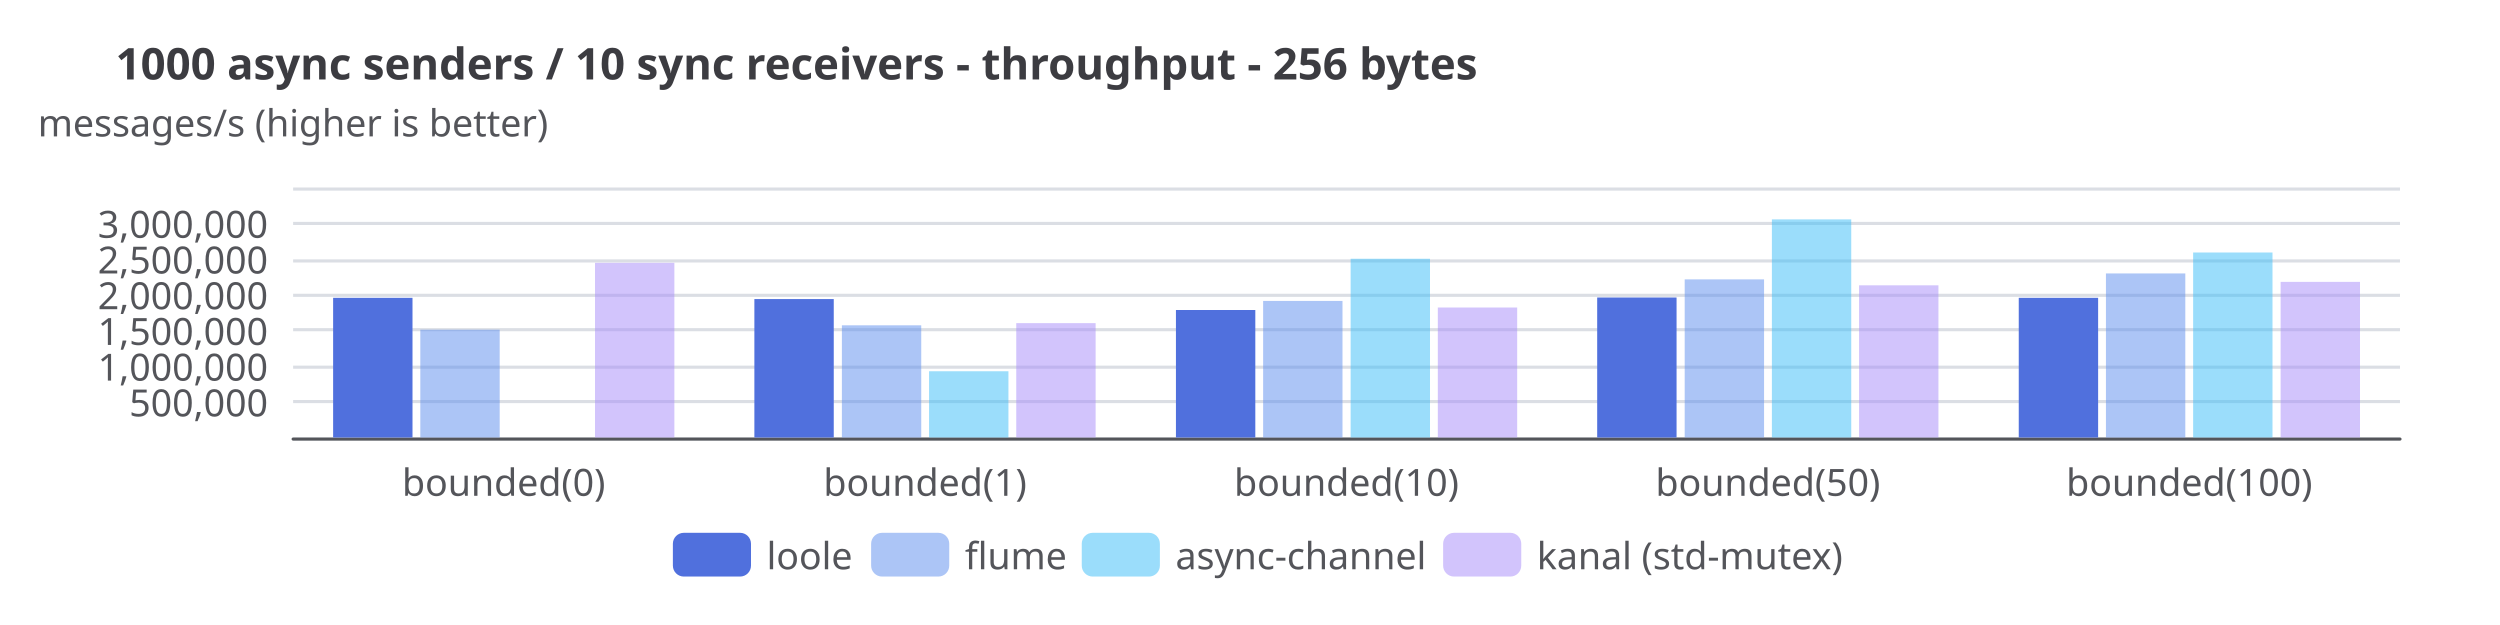
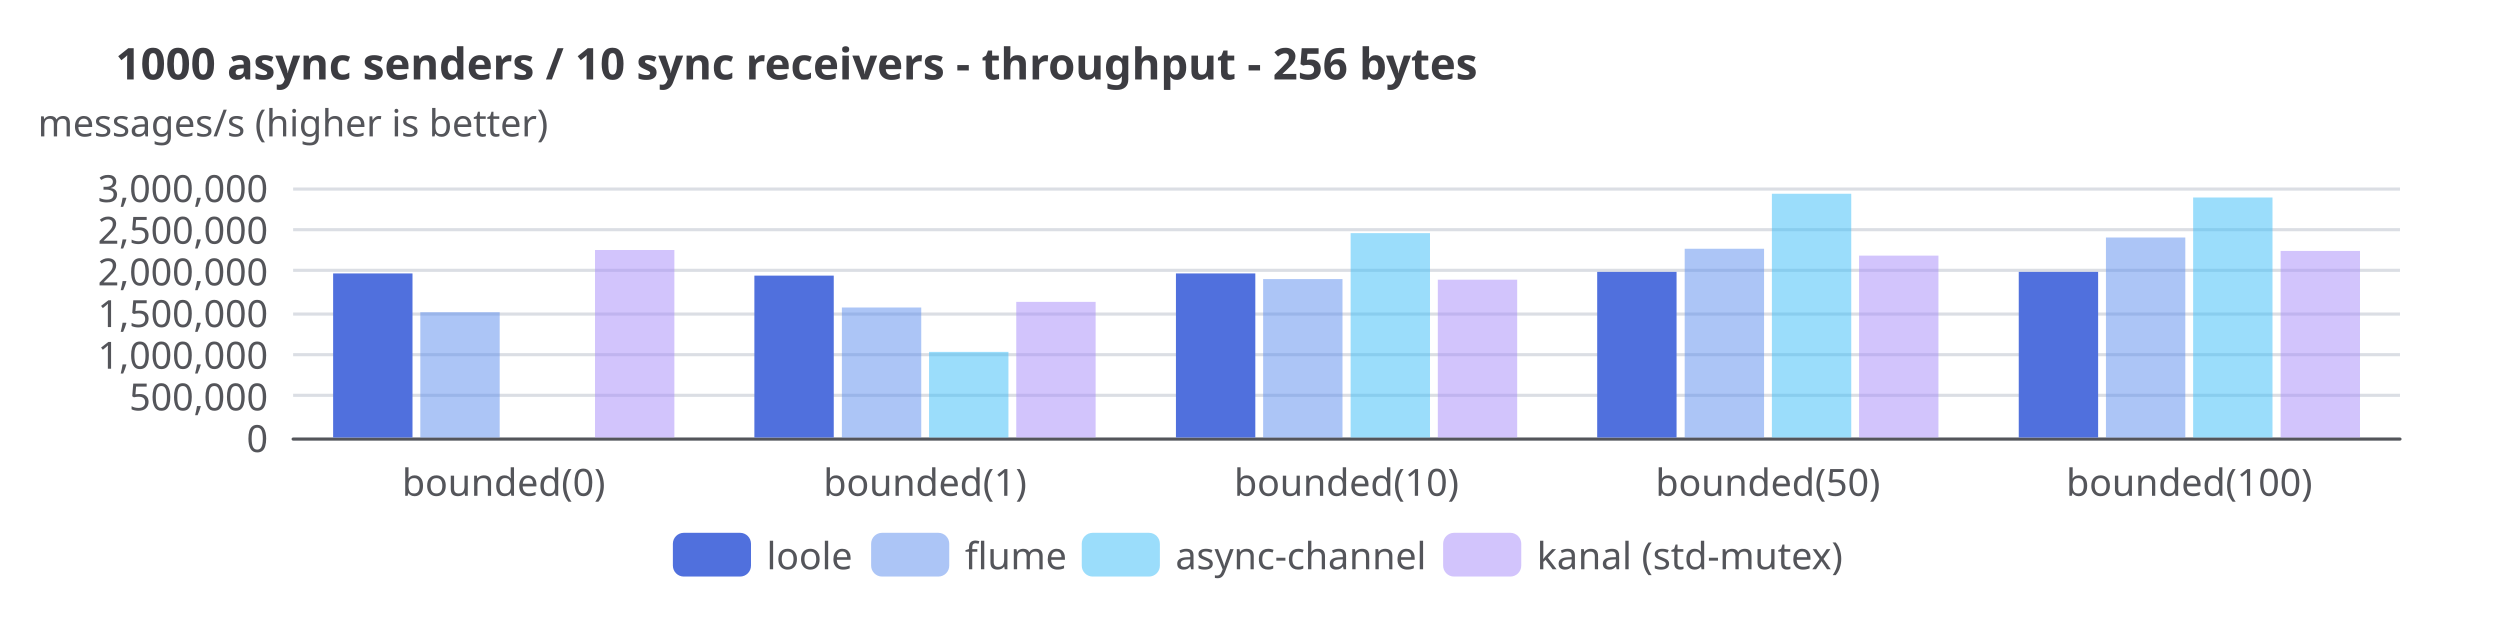
<svg xmlns="http://www.w3.org/2000/svg" width="800" height="200" version="1.1" baseProfile="full" viewBox="0 0 800 200">
  <rect width="800" height="200" x="0" y="0" fill="white" />
  <path d="M93.8 140.5L768 140.5" fill="none" pointer-events="visible" stroke="#dbdee4" class="zr7-cls-50" />
-   <path d="M93.8 128.5L768 128.5" fill="none" pointer-events="visible" stroke="#dbdee4" class="zr7-cls-50" />
-   <path d="M93.8 117.5L768 117.5" fill="none" pointer-events="visible" stroke="#dbdee4" class="zr7-cls-50" />
-   <path d="M93.8 105.5L768 105.5" fill="none" pointer-events="visible" stroke="#dbdee4" class="zr7-cls-50" />
-   <path d="M93.8 94.5L768 94.5" fill="none" pointer-events="visible" stroke="#dbdee4" class="zr7-cls-50" />
-   <path d="M93.8 83.5L768 83.5" fill="none" pointer-events="visible" stroke="#dbdee4" class="zr7-cls-50" />
-   <path d="M93.8 71.5L768 71.5" fill="none" pointer-events="visible" stroke="#dbdee4" class="zr7-cls-50" />
+   <path d="M93.8 126.5L768 126.5" fill="none" pointer-events="visible" stroke="#dbdee4" class="zr7-cls-50" />
+   <path d="M93.8 113.5L768 113.5" fill="none" pointer-events="visible" stroke="#dbdee4" class="zr7-cls-50" />
+   <path d="M93.8 100.5L768 100.5" fill="none" pointer-events="visible" stroke="#dbdee4" class="zr7-cls-50" />
+   <path d="M93.8 86.5L768 86.5" fill="none" pointer-events="visible" stroke="#dbdee4" class="zr7-cls-50" />
+   <path d="M93.8 73.5L768 73.5" fill="none" pointer-events="visible" stroke="#dbdee4" class="zr7-cls-50" />
  <path d="M93.8 60.5L768 60.5" fill="none" pointer-events="visible" stroke="#dbdee4" class="zr7-cls-50" />
  <text dominant-baseline="central" text-anchor="middle" style="font-size:12px;font-family:sans-serif;" xml:space="preserve" y="-6" transform="translate(93.76 45)" fill="#54555a">messages/s (higher is better)</text>
  <path d="M93.8 140.5L768 140.5" fill="none" pointer-events="visible" stroke="#54555a" stroke-linecap="round" class="zr7-cls-50" />
-   <text dominant-baseline="central" text-anchor="end" style="font-size:12px;font-family:sans-serif;" transform="translate(85.76 128.5714)" fill="#54555a">500,000</text>
-   <text dominant-baseline="central" text-anchor="end" style="font-size:12px;font-family:sans-serif;" transform="translate(85.76 117.1429)" fill="#54555a">1,000,000</text>
-   <text dominant-baseline="central" text-anchor="end" style="font-size:12px;font-family:sans-serif;" transform="translate(85.76 105.7143)" fill="#54555a">1,500,000</text>
-   <text dominant-baseline="central" text-anchor="end" style="font-size:12px;font-family:sans-serif;" transform="translate(85.76 94.2857)" fill="#54555a">2,000,000</text>
-   <text dominant-baseline="central" text-anchor="end" style="font-size:12px;font-family:sans-serif;" transform="translate(85.76 82.8571)" fill="#54555a">2,500,000</text>
-   <text dominant-baseline="central" text-anchor="end" style="font-size:12px;font-family:sans-serif;" transform="translate(85.76 71.4286)" fill="#54555a">3,000,000</text>
+   <text dominant-baseline="central" text-anchor="end" style="font-size:12px;font-family:sans-serif;" transform="translate(85.76 140)" fill="#54555a">0</text>
+   <text dominant-baseline="central" text-anchor="end" style="font-size:12px;font-family:sans-serif;" transform="translate(85.76 126.6667)" fill="#54555a">500,000</text>
+   <text dominant-baseline="central" text-anchor="end" style="font-size:12px;font-family:sans-serif;" transform="translate(85.76 113.3333)" fill="#54555a">1,000,000</text>
+   <text dominant-baseline="central" text-anchor="end" style="font-size:12px;font-family:sans-serif;" transform="translate(85.76 100)" fill="#54555a">1,500,000</text>
+   <text dominant-baseline="central" text-anchor="end" style="font-size:12px;font-family:sans-serif;" transform="translate(85.76 86.6667)" fill="#54555a">2,000,000</text>
+   <text dominant-baseline="central" text-anchor="end" style="font-size:12px;font-family:sans-serif;" transform="translate(85.76 73.3333)" fill="#54555a">2,500,000</text>
+   <text dominant-baseline="central" text-anchor="end" style="font-size:12px;font-family:sans-serif;" transform="translate(85.76 60)" fill="#54555a">3,000,000</text>
  <text dominant-baseline="central" text-anchor="middle" style="font-size:12px;font-family:sans-serif;" y="6" transform="translate(161.184 148)" fill="#54555a">bounded(0)</text>
  <text dominant-baseline="central" text-anchor="middle" style="font-size:12px;font-family:sans-serif;" y="6" transform="translate(296.032 148)" fill="#54555a">bounded(1)</text>
  <text dominant-baseline="central" text-anchor="middle" style="font-size:12px;font-family:sans-serif;" y="6" transform="translate(430.88 148)" fill="#54555a">bounded(10)</text>
  <text dominant-baseline="central" text-anchor="middle" style="font-size:12px;font-family:sans-serif;" y="6" transform="translate(565.728 148)" fill="#54555a">bounded(50)</text>
  <text dominant-baseline="central" text-anchor="middle" style="font-size:12px;font-family:sans-serif;" y="6" transform="translate(700.576 148)" fill="#54555a">bounded(100)</text>
-   <path d="M106.6 140l25.4 0l0 -44.7l-25.4 0Z" fill="#5070dd" ecmeta_series_index="0" ecmeta_data_index="0" ecmeta_ssr_type="chart" class="zr7-cls-51" />
-   <path d="M241.4 140l25.4 0l0 -44.3l-25.4 0Z" fill="#5070dd" ecmeta_series_index="0" ecmeta_data_index="1" ecmeta_ssr_type="chart" class="zr7-cls-51" />
-   <path d="M376.3 140l25.4 0l0 -40.8l-25.4 0Z" fill="#5070dd" ecmeta_series_index="0" ecmeta_data_index="2" ecmeta_ssr_type="chart" class="zr7-cls-51" />
-   <path d="M511.1 140l25.4 0l0 -44.8l-25.4 0Z" fill="#5070dd" ecmeta_series_index="0" ecmeta_data_index="3" ecmeta_ssr_type="chart" class="zr7-cls-51" />
-   <path d="M646 140l25.4 0l0 -44.7l-25.4 0Z" fill="#5070dd" ecmeta_series_index="0" ecmeta_data_index="4" ecmeta_ssr_type="chart" class="zr7-cls-51" />
-   <path d="M134.5 140l25.4 0l0 -34.5l-25.4 0Z" fill="rgb(91,141,239)" fill-opacity="0.5" ecmeta_series_index="1" ecmeta_data_index="0" ecmeta_ssr_type="chart" class="zr7-cls-52" />
-   <path d="M269.4 140l25.4 0l0 -35.9l-25.4 0Z" fill="rgb(91,141,239)" fill-opacity="0.5" ecmeta_series_index="1" ecmeta_data_index="1" ecmeta_ssr_type="chart" class="zr7-cls-52" />
-   <path d="M404.2 140l25.4 0l0 -43.7l-25.4 0Z" fill="rgb(91,141,239)" fill-opacity="0.5" ecmeta_series_index="1" ecmeta_data_index="2" ecmeta_ssr_type="chart" class="zr7-cls-52" />
-   <path d="M539.1 140l25.4 0l0 -50.6l-25.4 0Z" fill="rgb(91,141,239)" fill-opacity="0.5" ecmeta_series_index="1" ecmeta_data_index="3" ecmeta_ssr_type="chart" class="zr7-cls-52" />
-   <path d="M673.9 140l25.4 0l0 -52.5l-25.4 0Z" fill="rgb(91,141,239)" fill-opacity="0.5" ecmeta_series_index="1" ecmeta_data_index="4" ecmeta_ssr_type="chart" class="zr7-cls-52" />
-   <path d="M297.3 140l25.4 0l0 -21.2l-25.4 0Z" fill="rgb(56,189,248)" fill-opacity="0.5" ecmeta_series_index="2" ecmeta_data_index="1" ecmeta_ssr_type="chart" class="zr7-cls-53" />
-   <path d="M432.2 140l25.4 0l0 -57.2l-25.4 0Z" fill="rgb(56,189,248)" fill-opacity="0.5" ecmeta_series_index="2" ecmeta_data_index="2" ecmeta_ssr_type="chart" class="zr7-cls-53" />
-   <path d="M567 140l25.4 0l0 -69.8l-25.4 0Z" fill="rgb(56,189,248)" fill-opacity="0.5" ecmeta_series_index="2" ecmeta_data_index="3" ecmeta_ssr_type="chart" class="zr7-cls-53" />
-   <path d="M701.8 140l25.4 0l0 -59.2l-25.4 0Z" fill="rgb(56,189,248)" fill-opacity="0.5" ecmeta_series_index="2" ecmeta_data_index="4" ecmeta_ssr_type="chart" class="zr7-cls-53" />
-   <path d="M190.4 140l25.4 0l0 -55.9l-25.4 0Z" fill="rgb(167,139,250)" fill-opacity="0.5" ecmeta_series_index="3" ecmeta_data_index="0" ecmeta_ssr_type="chart" class="zr7-cls-54" />
-   <path d="M325.2 140l25.4 0l0 -36.6l-25.4 0Z" fill="rgb(167,139,250)" fill-opacity="0.5" ecmeta_series_index="3" ecmeta_data_index="1" ecmeta_ssr_type="chart" class="zr7-cls-54" />
-   <path d="M460.1 140l25.4 0l0 -41.6l-25.4 0Z" fill="rgb(167,139,250)" fill-opacity="0.5" ecmeta_series_index="3" ecmeta_data_index="2" ecmeta_ssr_type="chart" class="zr7-cls-54" />
-   <path d="M594.9 140l25.4 0l0 -48.7l-25.4 0Z" fill="rgb(167,139,250)" fill-opacity="0.5" ecmeta_series_index="3" ecmeta_data_index="3" ecmeta_ssr_type="chart" class="zr7-cls-54" />
-   <path d="M729.8 140l25.4 0l0 -49.8l-25.4 0Z" fill="rgb(167,139,250)" fill-opacity="0.5" ecmeta_series_index="3" ecmeta_data_index="4" ecmeta_ssr_type="chart" class="zr7-cls-54" />
+   <path d="M106.6 140l25.4 0l0 -52.5l-25.4 0Z" fill="#5070dd" ecmeta_series_index="0" ecmeta_data_index="0" ecmeta_ssr_type="chart" class="zr7-cls-51" />
+   <path d="M241.4 140l25.4 0l0 -51.8l-25.4 0Z" fill="#5070dd" ecmeta_series_index="0" ecmeta_data_index="1" ecmeta_ssr_type="chart" class="zr7-cls-51" />
+   <path d="M376.3 140l25.4 0l0 -52.5l-25.4 0Z" fill="#5070dd" ecmeta_series_index="0" ecmeta_data_index="2" ecmeta_ssr_type="chart" class="zr7-cls-51" />
+   <path d="M511.1 140l25.4 0l0 -53l-25.4 0Z" fill="#5070dd" ecmeta_series_index="0" ecmeta_data_index="3" ecmeta_ssr_type="chart" class="zr7-cls-51" />
+   <path d="M646 140l25.4 0l0 -53l-25.4 0Z" fill="#5070dd" ecmeta_series_index="0" ecmeta_data_index="4" ecmeta_ssr_type="chart" class="zr7-cls-51" />
+   <path d="M134.5 140l25.4 0l0 -40.1l-25.4 0Z" fill="rgb(91,141,239)" fill-opacity="0.5" ecmeta_series_index="1" ecmeta_data_index="0" ecmeta_ssr_type="chart" class="zr7-cls-52" />
+   <path d="M269.4 140l25.4 0l0 -41.6l-25.4 0Z" fill="rgb(91,141,239)" fill-opacity="0.5" ecmeta_series_index="1" ecmeta_data_index="1" ecmeta_ssr_type="chart" class="zr7-cls-52" />
+   <path d="M404.2 140l25.4 0l0 -50.7l-25.4 0Z" fill="rgb(91,141,239)" fill-opacity="0.5" ecmeta_series_index="1" ecmeta_data_index="2" ecmeta_ssr_type="chart" class="zr7-cls-52" />
+   <path d="M539.1 140l25.4 0l0 -60.4l-25.4 0Z" fill="rgb(91,141,239)" fill-opacity="0.5" ecmeta_series_index="1" ecmeta_data_index="3" ecmeta_ssr_type="chart" class="zr7-cls-52" />
+   <path d="M673.9 140l25.4 0l0 -64l-25.4 0Z" fill="rgb(91,141,239)" fill-opacity="0.5" ecmeta_series_index="1" ecmeta_data_index="4" ecmeta_ssr_type="chart" class="zr7-cls-52" />
+   <path d="M297.3 140l25.4 0l0 -27.4l-25.4 0Z" fill="rgb(56,189,248)" fill-opacity="0.5" ecmeta_series_index="2" ecmeta_data_index="1" ecmeta_ssr_type="chart" class="zr7-cls-53" />
+   <path d="M432.2 140l25.4 0l0 -65.4l-25.4 0Z" fill="rgb(56,189,248)" fill-opacity="0.5" ecmeta_series_index="2" ecmeta_data_index="2" ecmeta_ssr_type="chart" class="zr7-cls-53" />
+   <path d="M567 140l25.4 0l0 -78l-25.4 0Z" fill="rgb(56,189,248)" fill-opacity="0.5" ecmeta_series_index="2" ecmeta_data_index="3" ecmeta_ssr_type="chart" class="zr7-cls-53" />
+   <path d="M701.8 140l25.4 0l0 -76.8l-25.4 0Z" fill="rgb(56,189,248)" fill-opacity="0.5" ecmeta_series_index="2" ecmeta_data_index="4" ecmeta_ssr_type="chart" class="zr7-cls-53" />
+   <path d="M190.4 140l25.4 0l0 -60l-25.4 0Z" fill="rgb(167,139,250)" fill-opacity="0.5" ecmeta_series_index="3" ecmeta_data_index="0" ecmeta_ssr_type="chart" class="zr7-cls-54" />
+   <path d="M325.2 140l25.4 0l0 -43.4l-25.4 0Z" fill="rgb(167,139,250)" fill-opacity="0.5" ecmeta_series_index="3" ecmeta_data_index="1" ecmeta_ssr_type="chart" class="zr7-cls-54" />
+   <path d="M460.1 140l25.4 0l0 -50.5l-25.4 0Z" fill="rgb(167,139,250)" fill-opacity="0.5" ecmeta_series_index="3" ecmeta_data_index="2" ecmeta_ssr_type="chart" class="zr7-cls-54" />
+   <path d="M594.9 140l25.4 0l0 -58.2l-25.4 0Z" fill="rgb(167,139,250)" fill-opacity="0.5" ecmeta_series_index="3" ecmeta_data_index="3" ecmeta_ssr_type="chart" class="zr7-cls-54" />
+   <path d="M729.8 140l25.4 0l0 -59.7l-25.4 0Z" fill="rgb(167,139,250)" fill-opacity="0.5" ecmeta_series_index="3" ecmeta_data_index="4" ecmeta_ssr_type="chart" class="zr7-cls-54" />
  <path d="M-5 -5.5l379.4 0l0 25l-379.4 0Z" transform="translate(215.32 170.5)" fill="rgb(0,0,0)" fill-opacity="0" stroke="#b7b9be" stroke-width="0" class="zr7-cls-50" />
  <path d="M3.5 0L21.5 0A3.5 3.5 0 0 1 25 3.5L25 10.5A3.5 3.5 0 0 1 21.5 14L3.5 14A3.5 3.5 0 0 1 0 10.5L0 3.5A3.5 3.5 0 0 1 3.5 0Z" transform="translate(215.32 170.5)" fill="#5070dd" ecmeta_series_index="0" ecmeta_data_index="0" ecmeta_ssr_type="legend" ecmeta_silent="true" class="zr7-cls-50" />
  <text dominant-baseline="central" text-anchor="start" style="font-size:12px;font-family:sans-serif;" x="30" y="7" transform="translate(215.32 170.5)" fill="#54555a">loole</text>
  <path d="M0 0l55.4 0l0 14l-55.4 0Z" transform="translate(215.32 170.5)" fill="none" pointer-events="visible" ecmeta_series_index="0" ecmeta_data_index="0" ecmeta_ssr_type="legend" class="zr7-cls-55" />
  <path d="M3.5 0L21.5 0A3.5 3.5 0 0 1 25 3.5L25 10.5A3.5 3.5 0 0 1 21.5 14L3.5 14A3.5 3.5 0 0 1 0 10.5L0 3.5A3.5 3.5 0 0 1 3.5 0Z" transform="translate(278.76 170.5)" fill="rgb(91,141,239)" fill-opacity="0.5" ecmeta_series_index="1" ecmeta_data_index="1" ecmeta_ssr_type="legend" ecmeta_silent="true" class="zr7-cls-50" />
  <text dominant-baseline="central" text-anchor="start" style="font-size:12px;font-family:sans-serif;" x="30" y="7" transform="translate(278.76 170.5)" fill="#54555a">flume</text>
  <path d="M0 0l59.4 0l0 14l-59.4 0Z" transform="translate(278.76 170.5)" fill="none" pointer-events="visible" ecmeta_series_index="1" ecmeta_data_index="1" ecmeta_ssr_type="legend" class="zr7-cls-55" />
  <path d="M3.5 0L21.5 0A3.5 3.5 0 0 1 25 3.5L25 10.5A3.5 3.5 0 0 1 21.5 14L3.5 14A3.5 3.5 0 0 1 0 10.5L0 3.5A3.5 3.5 0 0 1 3.5 0Z" transform="translate(346.16 170.5)" fill="rgb(56,189,248)" fill-opacity="0.5" ecmeta_series_index="2" ecmeta_data_index="2" ecmeta_ssr_type="legend" ecmeta_silent="true" class="zr7-cls-50" />
  <text dominant-baseline="central" text-anchor="start" style="font-size:12px;font-family:sans-serif;" x="30" y="7" transform="translate(346.16 170.5)" fill="#54555a">async-channel</text>
  <path d="M0 0l107.6 0l0 14l-107.6 0Z" transform="translate(346.16 170.5)" fill="none" pointer-events="visible" ecmeta_series_index="2" ecmeta_data_index="2" ecmeta_ssr_type="legend" class="zr7-cls-55" />
  <path d="M3.5 0L21.5 0A3.5 3.5 0 0 1 25 3.5L25 10.5A3.5 3.5 0 0 1 21.5 14L3.5 14A3.5 3.5 0 0 1 0 10.5L0 3.5A3.5 3.5 0 0 1 3.5 0Z" transform="translate(461.8 170.5)" fill="rgb(167,139,250)" fill-opacity="0.5" ecmeta_series_index="3" ecmeta_data_index="3" ecmeta_ssr_type="legend" ecmeta_silent="true" class="zr7-cls-50" />
  <text dominant-baseline="central" text-anchor="start" style="font-size:12px;font-family:sans-serif;" xml:space="preserve" x="30" y="7" transform="translate(461.8 170.5)" fill="#54555a">kanal (std-mutex)</text>
  <path d="M0 0l122.9 0l0 14l-122.9 0Z" transform="translate(461.8 170.5)" fill="none" pointer-events="visible" ecmeta_series_index="3" ecmeta_data_index="3" ecmeta_ssr_type="legend" class="zr7-cls-55" />
  <path d="M-5 -5l410.1 0l0 24l-410.1 0Z" transform="translate(37 13)" fill="rgb(0,0,0)" fill-opacity="0" stroke="#3c3c41" stroke-width="0" class="zr7-cls-50" />
  <text dominant-baseline="central" text-anchor="start" style="font-size:14px;font-family:sans-serif;font-weight:bold;" xml:space="preserve" y="7" transform="translate(37 13)" fill="#3c3c41">1000 async senders / 10 sync receivers - throughput - 256 bytes</text>
  <style>
.zr7-cls-50:hover {
pointer-events:none;
}
.zr7-cls-51:hover {
cursor:pointer;
fill:rgba(88,123,243,1);
}
.zr7-cls-52:hover {
cursor:pointer;
fill:rgba(100,155,255,0.5);
}
.zr7-cls-53:hover {
cursor:pointer;
fill:rgba(61,207,255,0.5);
}
.zr7-cls-54:hover {
cursor:pointer;
fill:rgba(183,152,255,0.5);
}
.zr7-cls-55:hover {
cursor:pointer;
fill:rgba(0,0,0,0);
}



</style>
</svg>
